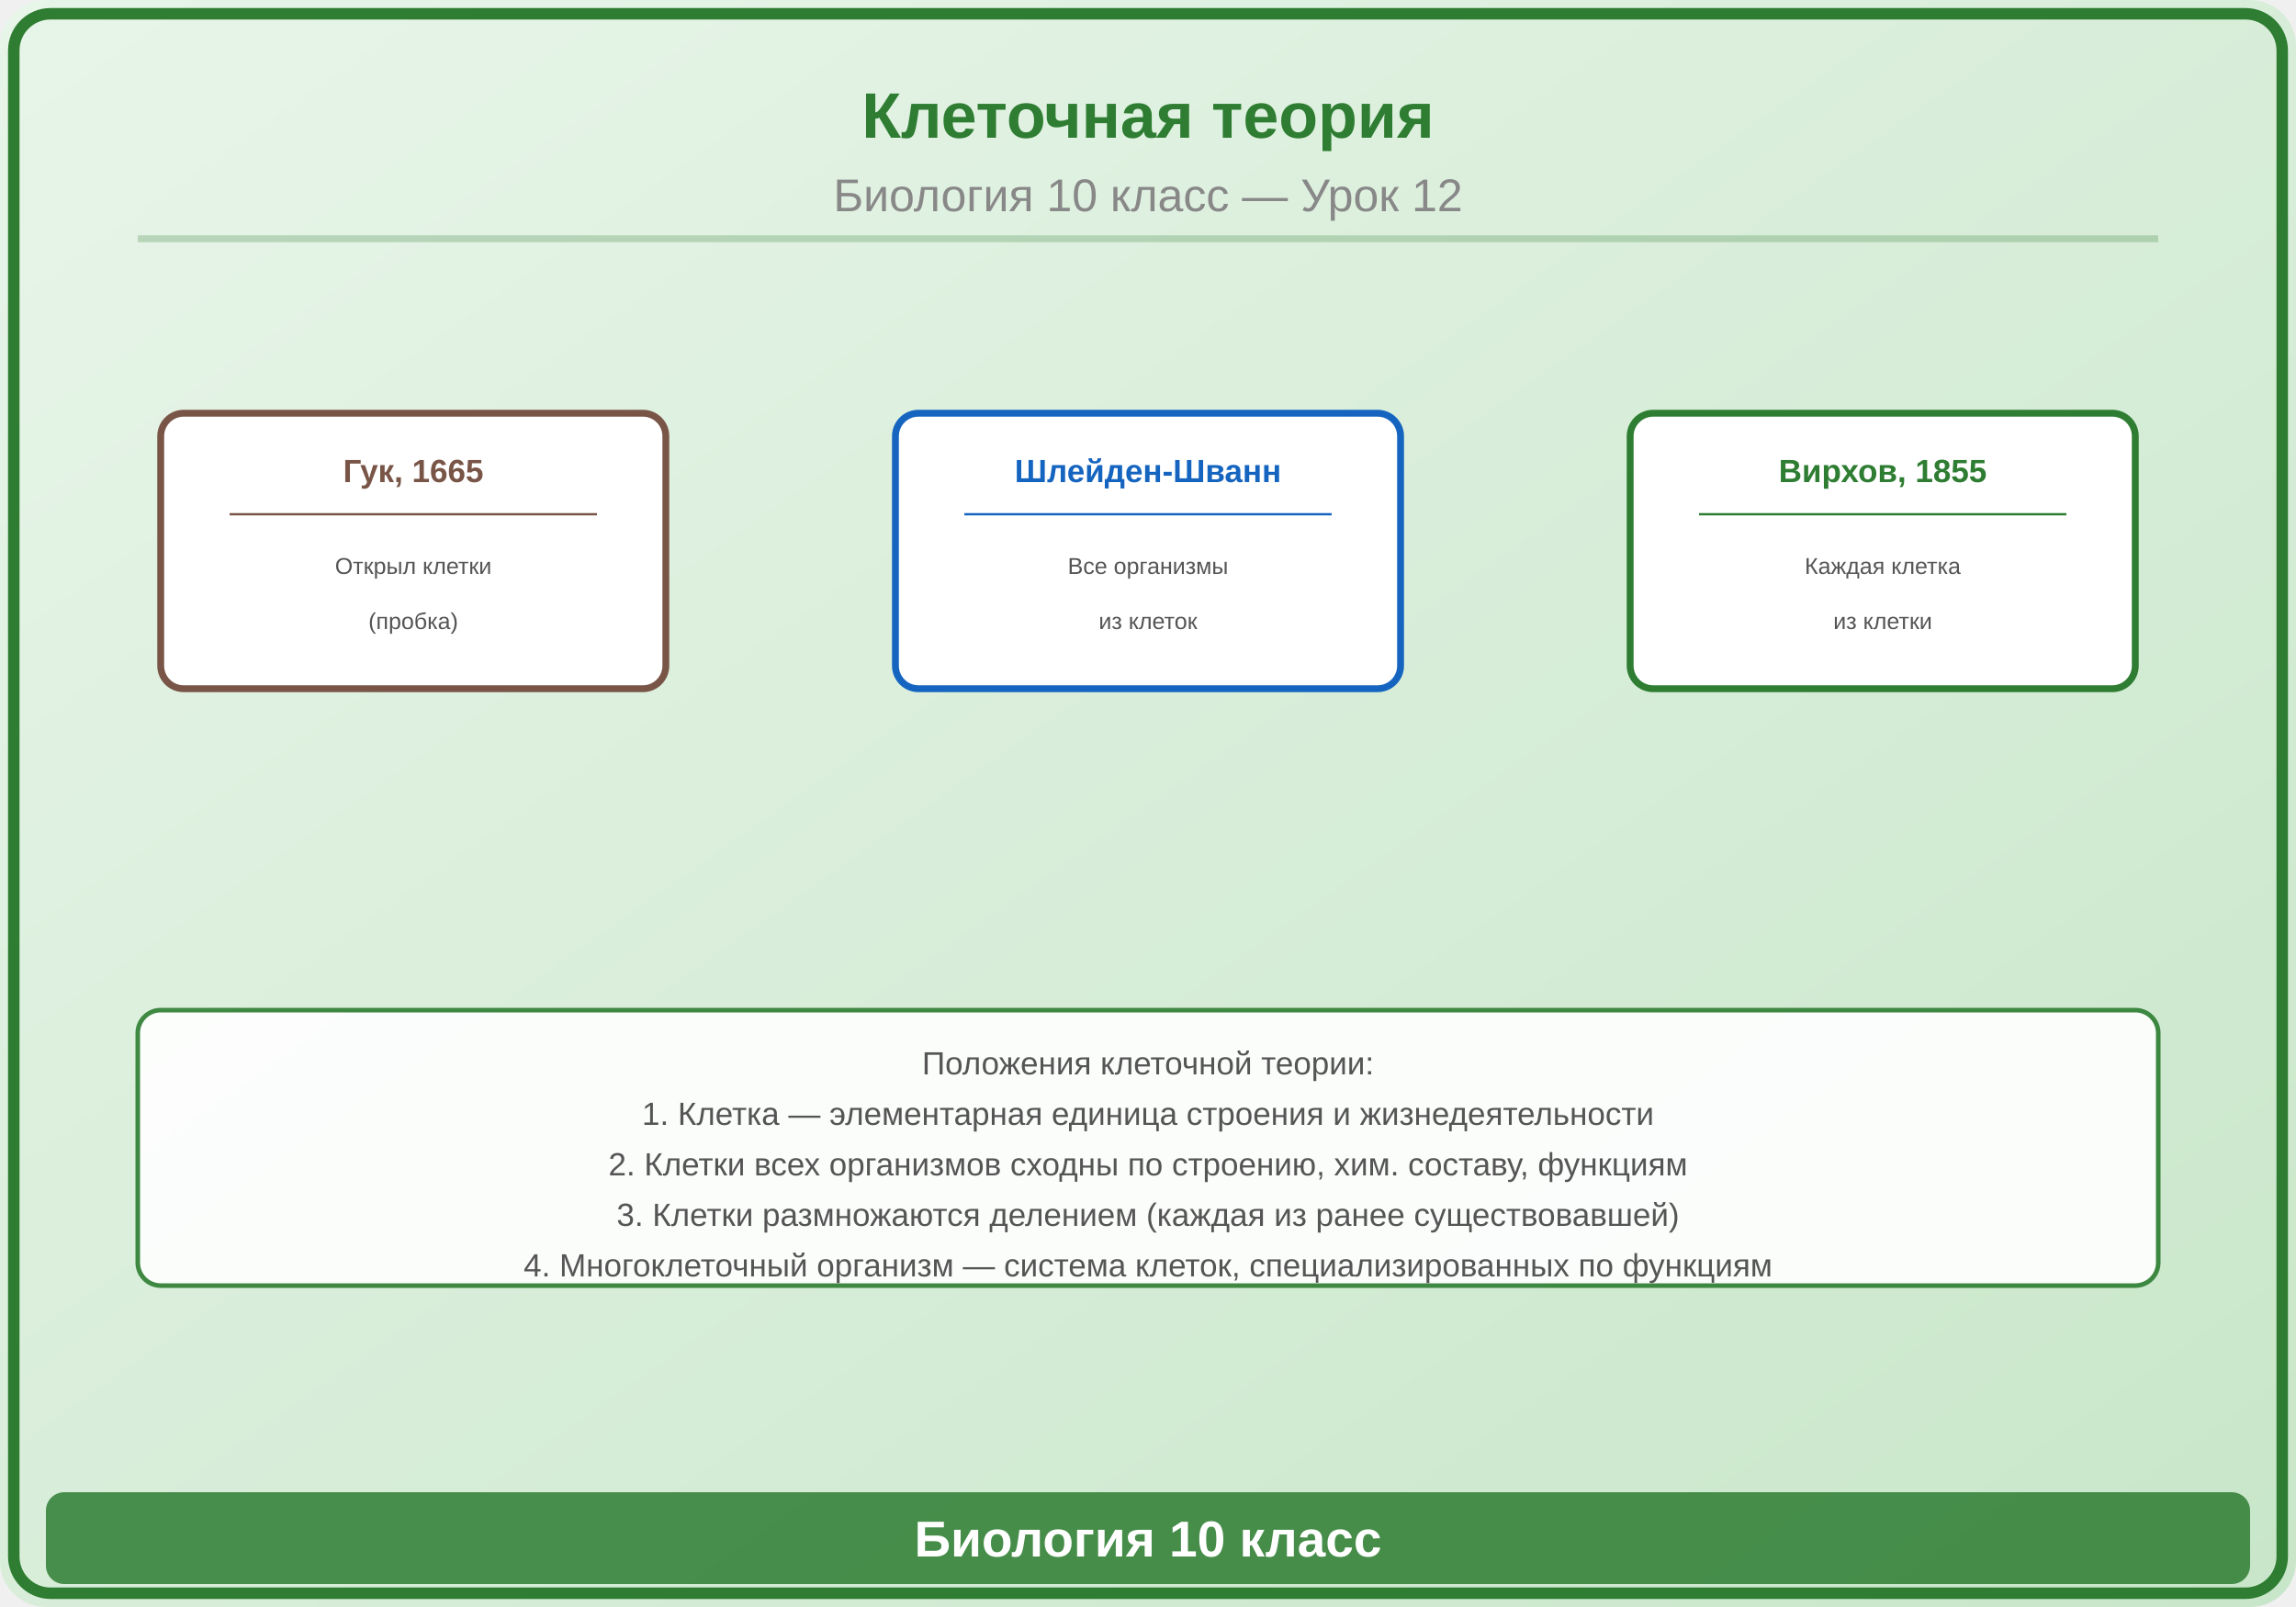
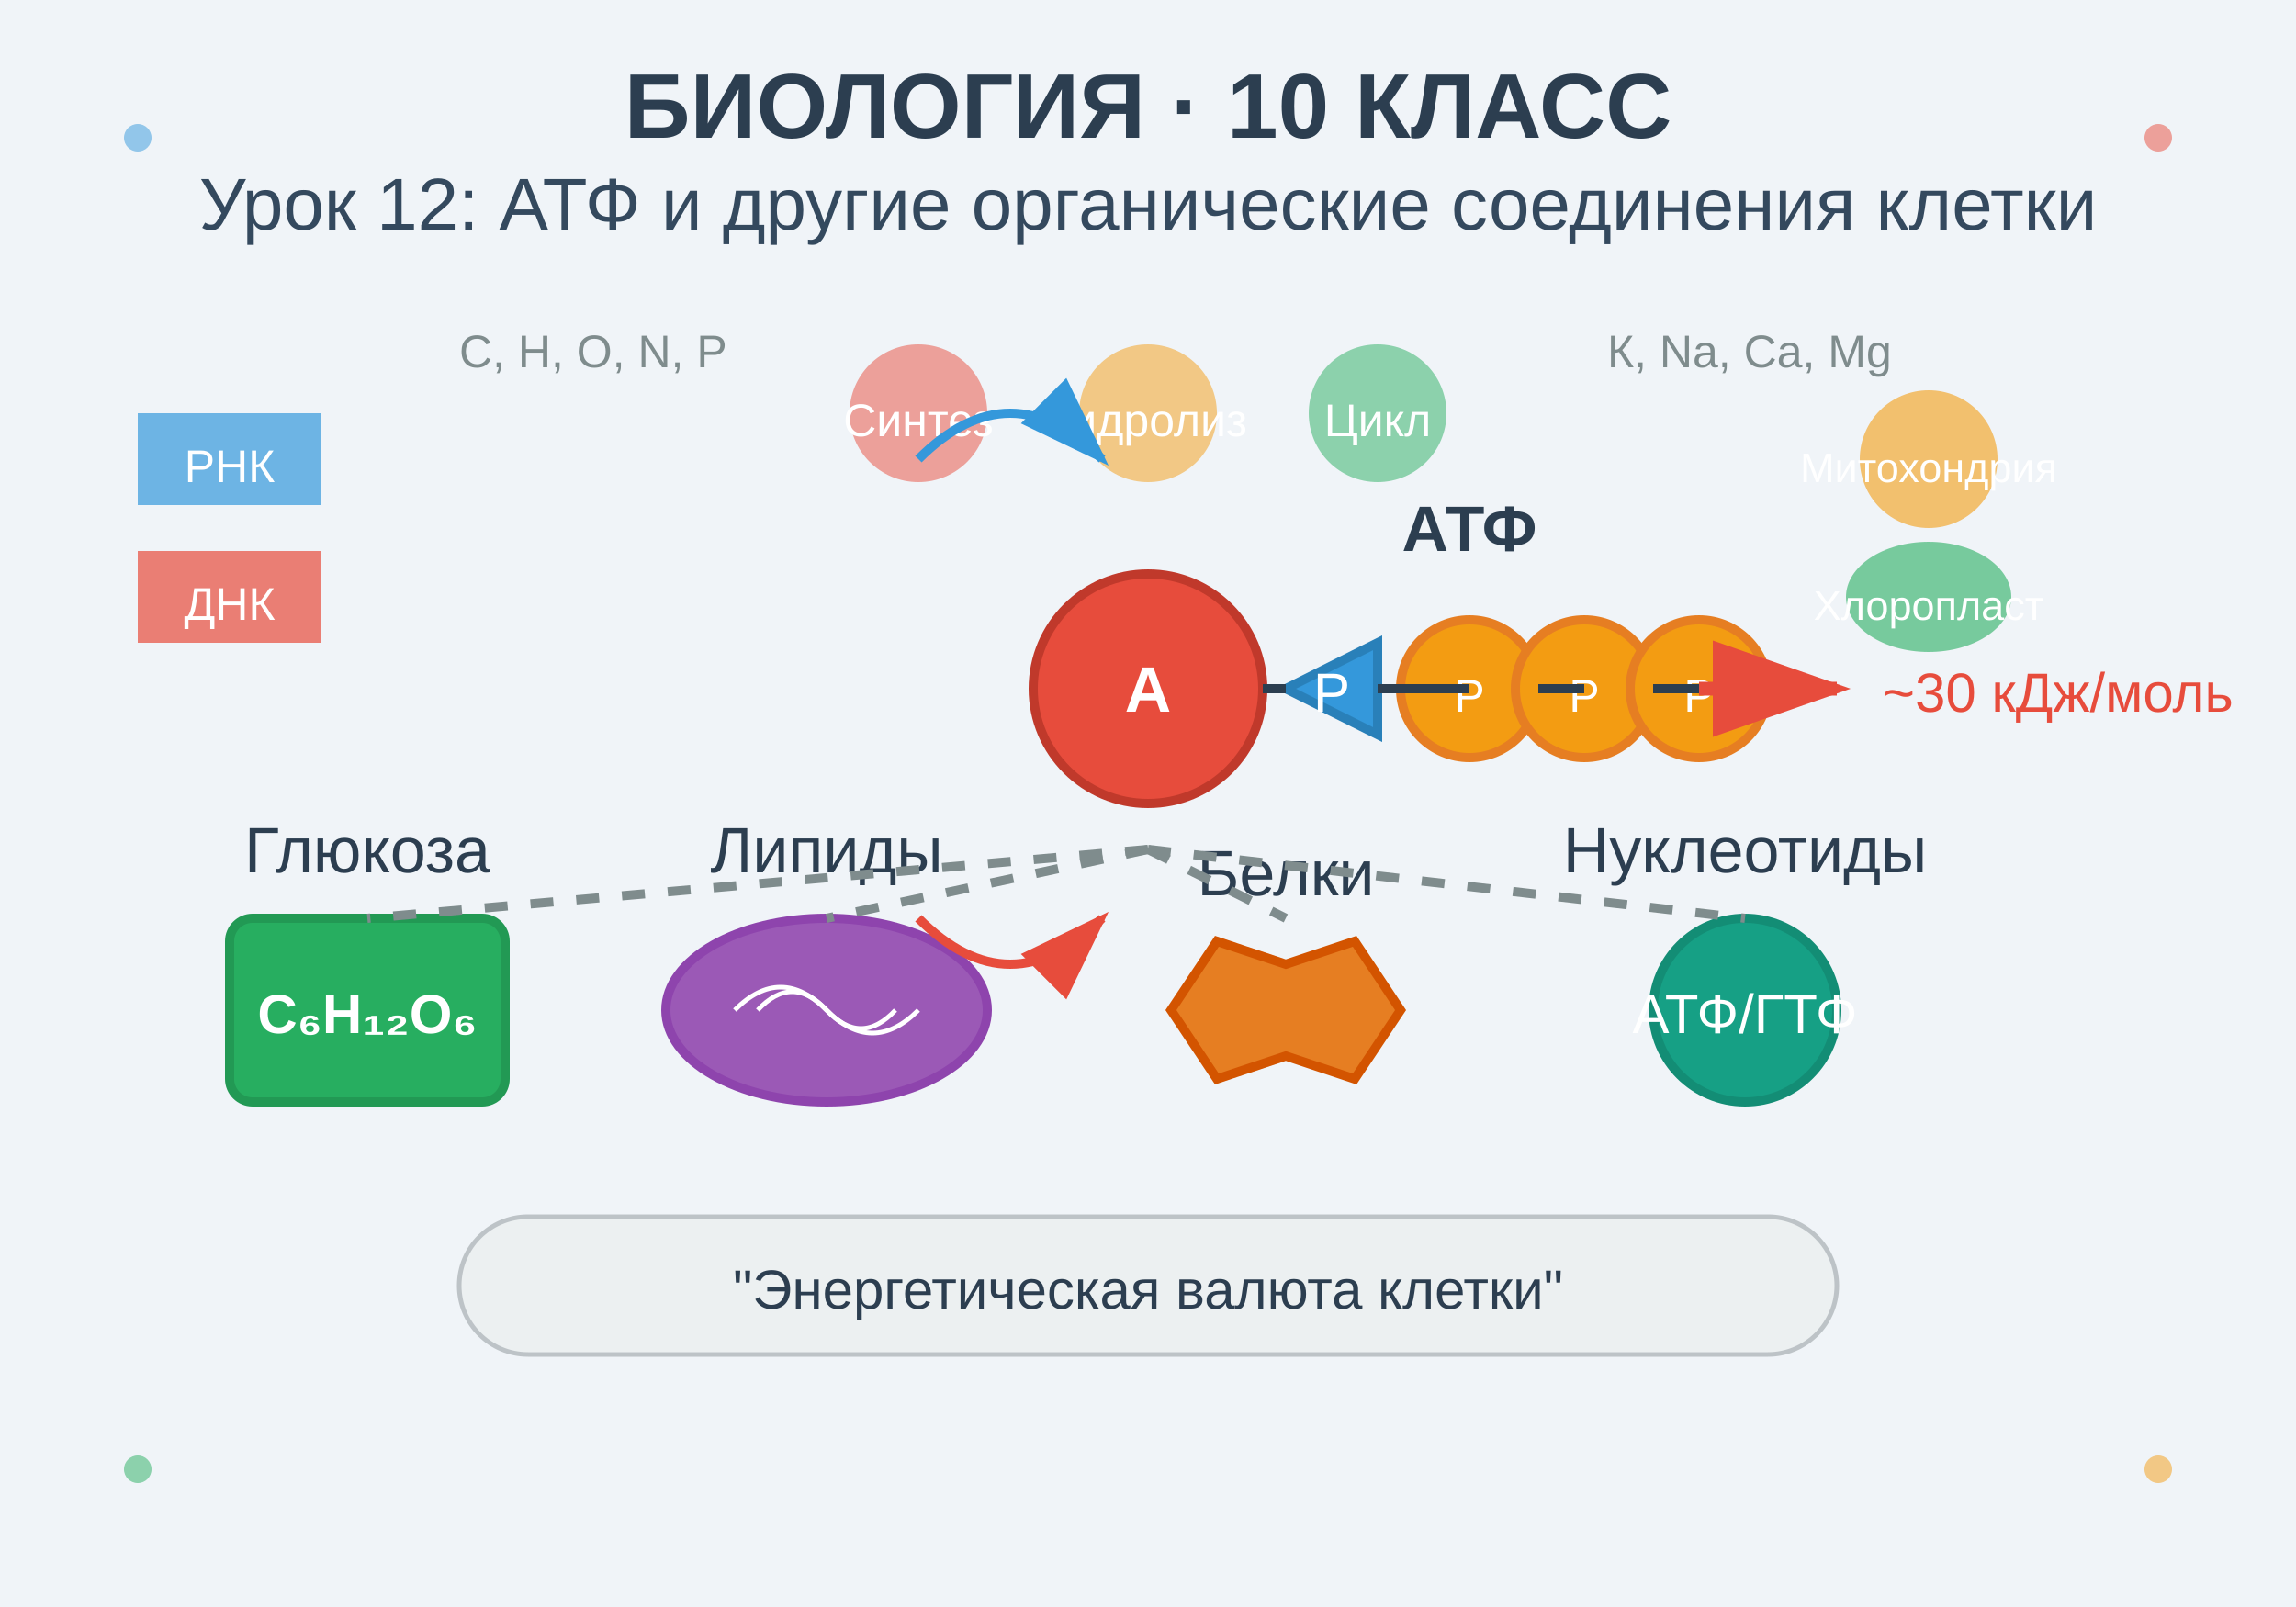
<svg xmlns="http://www.w3.org/2000/svg" viewBox="0 0 500 350">
+   <rect width="500" height="350" fill="#f0f4f8" />
+   <text x="250" y="30" text-anchor="middle" font-family="Arial, sans-serif" font-size="20" font-weight="bold" fill="#2c3e50">
+     БИОЛОГИЯ · 10 КЛАСС
+   </text>
+   <text x="250" y="50" text-anchor="middle" font-family="Arial, sans-serif" font-size="16" fill="#34495e">
+     Урок 12: АТФ и другие органические соединения клетки
+   </text>
+   <g transform="translate(250, 150)">
+     <circle cx="0" cy="0" r="25" fill="#e74c3c" stroke="#c0392b" stroke-width="2" />
+     <text x="0" y="5" text-anchor="middle" font-family="Arial" font-size="14" fill="white" font-weight="bold">А</text>
+     <polygon points="30,0 50,-10 50,10" fill="#3498db" stroke="#2980b9" stroke-width="2" />
+     <text x="40" y="5" text-anchor="middle" font-family="Arial" font-size="12" fill="white">Р</text>
+     <circle cx="70" cy="0" r="15" fill="#f39c12" stroke="#e67e22" stroke-width="2" />
+     <text x="70" y="5" text-anchor="middle" font-family="Arial" font-size="10" fill="white">P</text>
+     <circle cx="95" cy="0" r="15" fill="#f39c12" stroke="#e67e22" stroke-width="2" />
+     <text x="95" y="5" text-anchor="middle" font-family="Arial" font-size="10" fill="white">P</text>
+     <circle cx="120" cy="0" r="15" fill="#f39c12" stroke="#e67e22" stroke-width="2" />
+     <text x="120" y="5" text-anchor="middle" font-family="Arial" font-size="10" fill="white">P</text>
+     <line x1="25" y1="0" x2="30" y2="0" stroke="#2c3e50" stroke-width="2" />
+     <line x1="50" y1="0" x2="70" y2="0" stroke="#2c3e50" stroke-width="2" />
+     <line x1="85" y1="0" x2="95" y2="0" stroke="#2c3e50" stroke-width="2" />
+     <line x1="110" y1="0" x2="120" y2="0" stroke="#2c3e50" stroke-width="2" />
+     <text x="70" y="-30" text-anchor="middle" font-family="Arial" font-size="14" fill="#2c3e50" font-weight="bold">АТФ</text>
+   </g>
+   <g transform="translate(250, 150)">
+     <line x1="120" y1="0" x2="150" y2="0" stroke="#e74c3c" stroke-width="3" marker-end="url(#arrowhead)" />
+     <text x="160" y="5" font-family="Arial" font-size="12" fill="#e74c3c">~30 кДж/моль</text>
+   </g>
  <defs>
-     <linearGradient id="bg" x1="0" y1="0" x2="1" y2="1">
-       <stop offset="0%" stop-color="#E8F5E9" />
-       <stop offset="100%" stop-color="#C8E6C9" />
-     </linearGradient>
+     <marker id="arrowhead" markerWidth="10" markerHeight="7" refX="9" refY="3.5" orient="auto">
+       <polygon points="0 0, 10 3.5, 0 7" fill="#e74c3c" />
+     </marker>
  </defs>
-   <rect width="500" height="350" fill="url(#bg)" rx="10" />
-   <rect x="3" y="3" width="494" height="344" rx="8" fill="none" stroke="#2E7D32" stroke-width="2.5" />
-   <text x="250" y="30" font-family="Arial,sans-serif" font-size="14" font-weight="bold" fill="#2E7D32" text-anchor="middle">Клеточная теория</text>
-   <text x="250" y="46" font-family="Arial,sans-serif" font-size="10" fill="#888" text-anchor="middle">Биология 10 класс — Урок 12</text>
-   <line x1="30" y1="52" x2="470" y2="52" stroke="#2E7D32" stroke-width="1.5" opacity="0.25" />
-   <g transform="translate(90,120)">
-     <rect x="-55" y="-30" width="110" height="60" rx="5" fill="white" stroke="#795548" stroke-width="1.5" />
-     <text x="0" y="-15" font-family="Arial,sans-serif" font-size="7" fill="#795548" text-anchor="middle" font-weight="bold">Гук, 1665</text>
-     <line x1="-40" y1="-8" x2="40" y2="-8" stroke="#795548" stroke-width="0.5" />
-     <text x="0" y="5" font-family="Arial,sans-serif" font-size="5" fill="#555" text-anchor="middle">Открыл клетки</text>
-     <text x="0" y="17" font-family="Arial,sans-serif" font-size="5" fill="#555" text-anchor="middle">(пробка)</text>
+   <g transform="translate(80, 220)">
+     <rect x="-30" y="-20" width="60" height="40" rx="5" fill="#27ae60" stroke="#229954" stroke-width="2" />
+     <text x="0" y="5" text-anchor="middle" font-family="Arial" font-size="12" fill="white" font-weight="bold">C₆H₁₂O₆</text>
+     <text x="0" y="-30" text-anchor="middle" font-family="Arial" font-size="14" fill="#2c3e50">Глюкоза</text>
  </g>
-   <g transform="translate(250,120)">
-     <rect x="-55" y="-30" width="110" height="60" rx="5" fill="white" stroke="#1565C0" stroke-width="1.5" />
-     <text x="0" y="-15" font-family="Arial,sans-serif" font-size="7" fill="#1565C0" text-anchor="middle" font-weight="bold">Шлейден-Шванн</text>
-     <line x1="-40" y1="-8" x2="40" y2="-8" stroke="#1565C0" stroke-width="0.5" />
-     <text x="0" y="5" font-family="Arial,sans-serif" font-size="5" fill="#555" text-anchor="middle">Все организмы</text>
-     <text x="0" y="17" font-family="Arial,sans-serif" font-size="5" fill="#555" text-anchor="middle">из клеток</text>
+   <g transform="translate(180, 220)">
+     <ellipse cx="0" cy="0" rx="35" ry="20" fill="#9b59b6" stroke="#8e44ad" stroke-width="2" />
+     <path d="M-20,0 Q-10,-10 0,0 Q10,10 20,0" fill="none" stroke="white" stroke-width="1" />
+     <path d="M-15,0 Q-7.5,-8 0,0 Q7.5,8 15,0" fill="none" stroke="white" stroke-width="1" />
+     <text x="0" y="-30" text-anchor="middle" font-family="Arial" font-size="14" fill="#2c3e50">Липиды</text>
  </g>
-   <g transform="translate(410,120)">
-     <rect x="-55" y="-30" width="110" height="60" rx="5" fill="white" stroke="#2E7D32" stroke-width="1.5" />
-     <text x="0" y="-15" font-family="Arial,sans-serif" font-size="7" fill="#2E7D32" text-anchor="middle" font-weight="bold">Вирхов, 1855</text>
-     <line x1="-40" y1="-8" x2="40" y2="-8" stroke="#2E7D32" stroke-width="0.5" />
-     <text x="0" y="5" font-family="Arial,sans-serif" font-size="5" fill="#555" text-anchor="middle">Каждая клетка</text>
-     <text x="0" y="17" font-family="Arial,sans-serif" font-size="5" fill="#555" text-anchor="middle">из клетки</text>
+   <g transform="translate(280, 220)">
+     <path d="M-25,0 L-15,-15 L0,-10 L15,-15 L25,0 L15,15 L0,10 L-15,15 Z" fill="#e67e22" stroke="#d35400" stroke-width="2" />
+     <text x="0" y="-25" text-anchor="middle" font-family="Arial" font-size="14" fill="#2c3e50">Белки</text>
  </g>
-   <rect x="30" y="220" width="440" height="60" rx="5" fill="white" stroke="#2E7D32" stroke-width="1" opacity="0.9" />
-   <text x="250" y="234" font-family="Arial,sans-serif" font-size="7" fill="#555" text-anchor="middle">Положения клеточной теории:</text>
-   <text x="250" y="245" font-family="Arial,sans-serif" font-size="7" fill="#555" text-anchor="middle">1. Клетка — элементарная единица строения и жизнедеятельности</text>
-   <text x="250" y="256" font-family="Arial,sans-serif" font-size="7" fill="#555" text-anchor="middle">2. Клетки всех организмов сходны по строению, хим. составу, функциям</text>
-   <text x="250" y="267" font-family="Arial,sans-serif" font-size="7" fill="#555" text-anchor="middle">3. Клетки размножаются делением (каждая из ранее существовавшей)</text>
-   <text x="250" y="278" font-family="Arial,sans-serif" font-size="7" fill="#555" text-anchor="middle">4. Многоклеточный организм — система клеток, специализированных по функциям</text>
-   <rect x="10" y="325" width="480" height="20" rx="4" fill="#2E7D32" opacity="0.85" />
-   <text x="250" y="339" font-family="Arial,sans-serif" font-size="11" text-anchor="middle" fill="white" font-weight="bold">Биология 10 класс</text>
+   <g transform="translate(380, 220)">
+     <circle cx="0" cy="0" r="20" fill="#16a085" stroke="#138d75" stroke-width="2" />
+     <text x="0" y="5" text-anchor="middle" font-family="Arial" font-size="12" fill="white">АТФ/ГТФ</text>
+     <text x="0" y="-30" text-anchor="middle" font-family="Arial" font-size="14" fill="#2c3e50">Нуклеотиды</text>
+   </g>
+   <line x1="250" y1="185" x2="80" y2="200" stroke="#7f8c8d" stroke-width="2" stroke-dasharray="5,5" />
+   <line x1="250" y1="185" x2="180" y2="200" stroke="#7f8c8d" stroke-width="2" stroke-dasharray="5,5" />
+   <line x1="250" y1="185" x2="280" y2="200" stroke="#7f8c8d" stroke-width="2" stroke-dasharray="5,5" />
+   <line x1="250" y1="185" x2="380" y2="200" stroke="#7f8c8d" stroke-width="2" stroke-dasharray="5,5" />
+   <g transform="translate(250, 280)">
+     <rect x="-150" y="-15" width="300" height="30" rx="15" fill="#ecf0f1" stroke="#bdc3c7" stroke-width="1" />
+     <text x="0" y="5" text-anchor="middle" font-family="Arial" font-size="12" fill="#2c3e50">
+       "Энергетическая валюта клетки"
+     </text>
+   </g>
+   <g transform="translate(50, 100)">
+     <rect x="-20" y="-10" width="40" height="20" fill="#3498db" opacity="0.7" />
+     <text x="0" y="5" text-anchor="middle" font-family="Arial" font-size="10" fill="white">РНК</text>
+   </g>
+   <g transform="translate(50, 130)">
+     <rect x="-20" y="-10" width="40" height="20" fill="#e74c3c" opacity="0.7" />
+     <text x="0" y="5" text-anchor="middle" font-family="Arial" font-size="10" fill="white">ДНК</text>
+   </g>
+   <g transform="translate(420, 100)">
+     <circle cx="0" cy="0" r="15" fill="#f39c12" opacity="0.6" />
+     <text x="0" y="5" text-anchor="middle" font-family="Arial" font-size="9" fill="white">Митохондрия</text>
+   </g>
+   <g transform="translate(420, 130)">
+     <ellipse cx="0" cy="0" rx="18" ry="12" fill="#27ae60" opacity="0.6" />
+     <text x="0" y="5" text-anchor="middle" font-family="Arial" font-size="9" fill="white">Хлоропласт</text>
+   </g>
+   <g transform="translate(250, 90)">
+     <circle cx="-50" cy="0" r="15" fill="#e74c3c" opacity="0.5" />
+     <text x="-50" y="5" text-anchor="middle" font-family="Arial" font-size="10" fill="white">Синтез</text>
+     <circle cx="0" cy="0" r="15" fill="#f39c12" opacity="0.5" />
+     <text x="0" y="5" text-anchor="middle" font-family="Arial" font-size="10" fill="white">Гидролиз</text>
+     <circle cx="50" cy="0" r="15" fill="#27ae60" opacity="0.5" />
+     <text x="50" y="5" text-anchor="middle" font-family="Arial" font-size="10" fill="white">Цикл</text>
+   </g>
+   <circle cx="30" cy="30" r="3" fill="#3498db" opacity="0.5" />
+   <circle cx="470" cy="30" r="3" fill="#e74c3c" opacity="0.5" />
+   <circle cx="30" cy="320" r="3" fill="#27ae60" opacity="0.5" />
+   <circle cx="470" cy="320" r="3" fill="#f39c12" opacity="0.5" />
+   <text x="100" y="80" font-family="Arial" font-size="10" fill="#7f8c8d">C, H, O, N, P</text>
+   <text x="350" y="80" font-family="Arial" font-size="10" fill="#7f8c8d">К, Na, Ca, Mg</text>
+   <g transform="translate(250, 150)">
+     <path d="M-50,-50 Q-30,-70 -10,-50" fill="none" stroke="#3498db" stroke-width="2" marker-end="url(#arrowblue)" />
+     <path d="M-50,50 Q-30,70 -10,50" fill="none" stroke="#e74c3c" stroke-width="2" marker-end="url(#arrowred)" />
+   </g>
+   <defs>
+     <marker id="arrowblue" markerWidth="10" markerHeight="7" refX="9" refY="3.5" orient="auto">
+       <polygon points="0 0, 10 3.5, 0 7" fill="#3498db" />
+     </marker>
+     <marker id="arrowred" markerWidth="10" markerHeight="7" refX="9" refY="3.5" orient="auto">
+       <polygon points="0 0, 10 3.5, 0 7" fill="#e74c3c" />
+     </marker>
+   </defs>
</svg>
